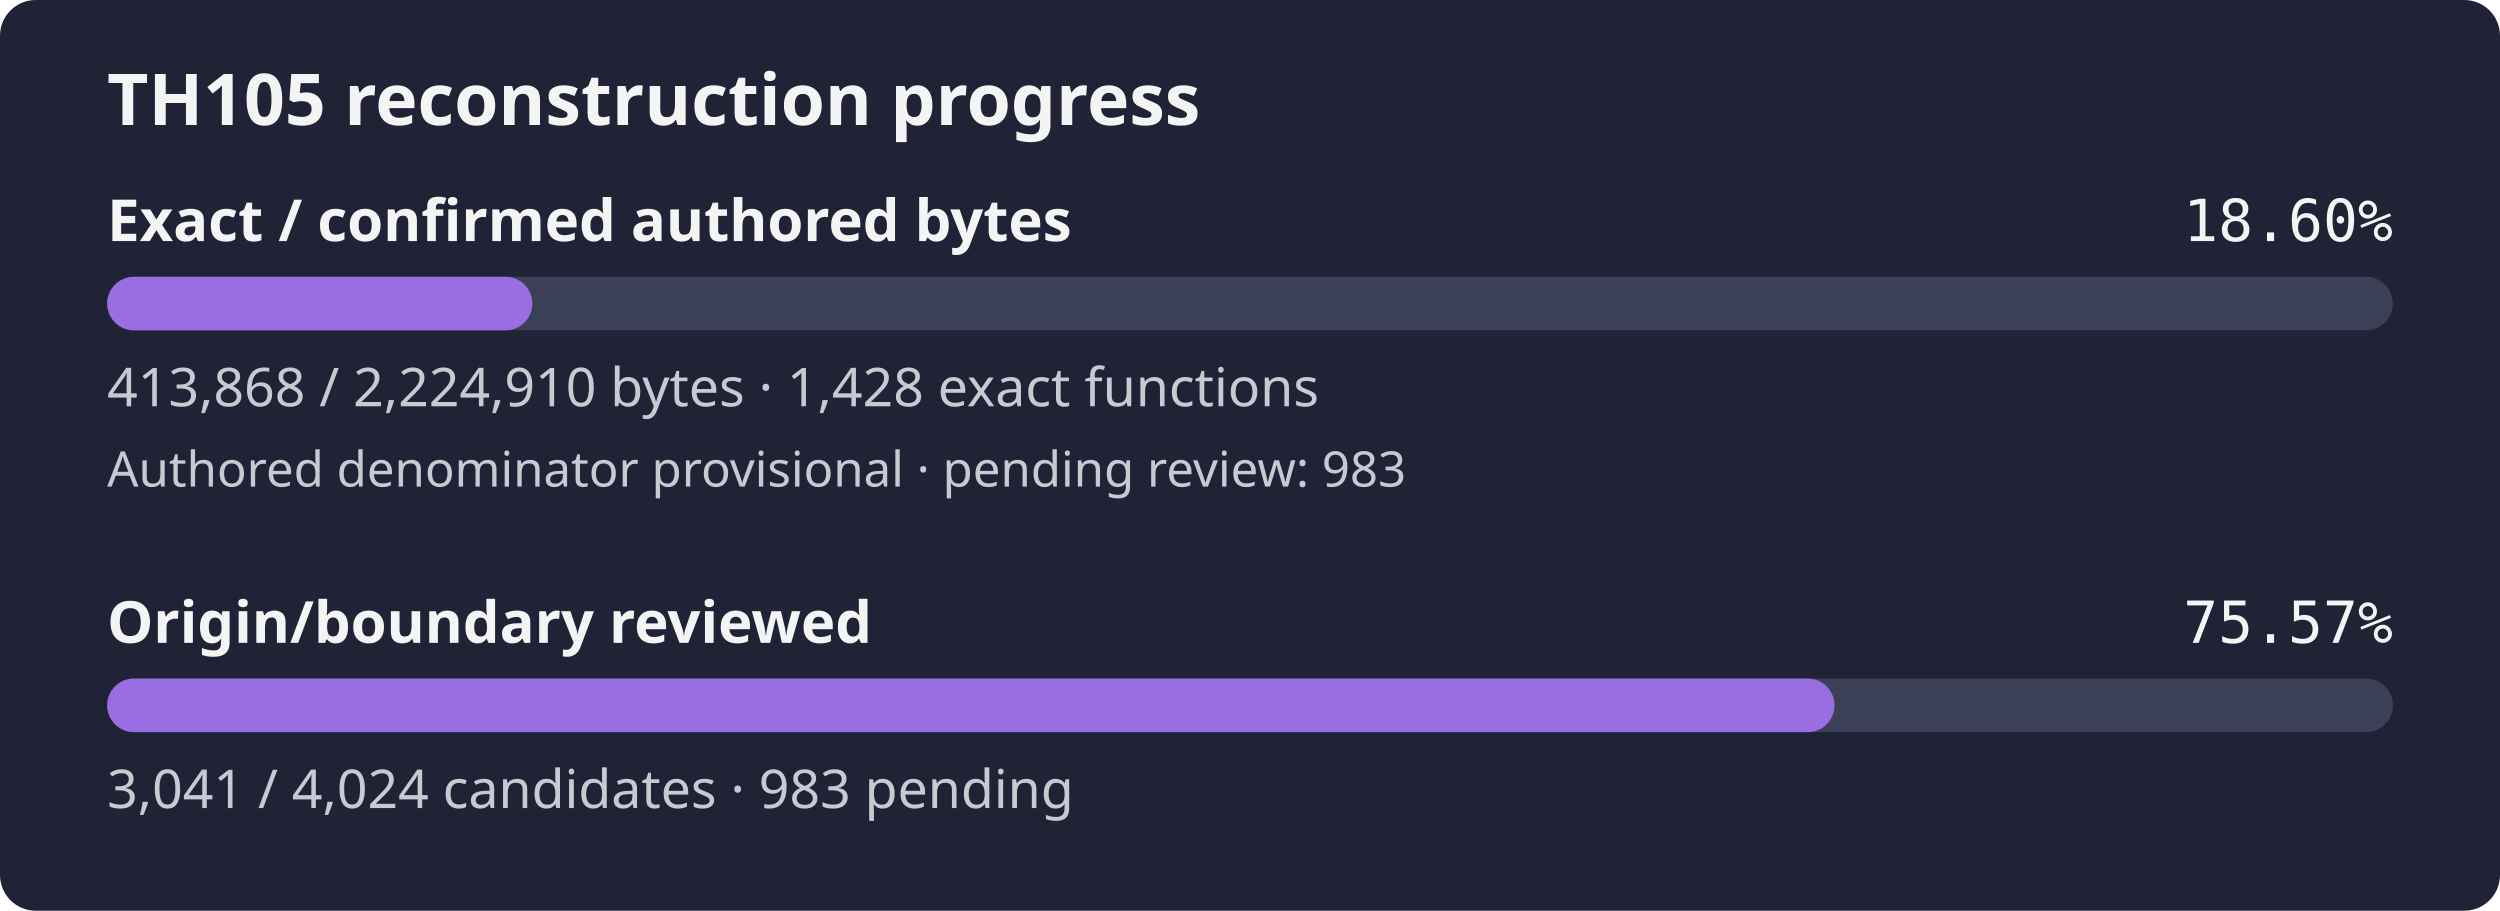
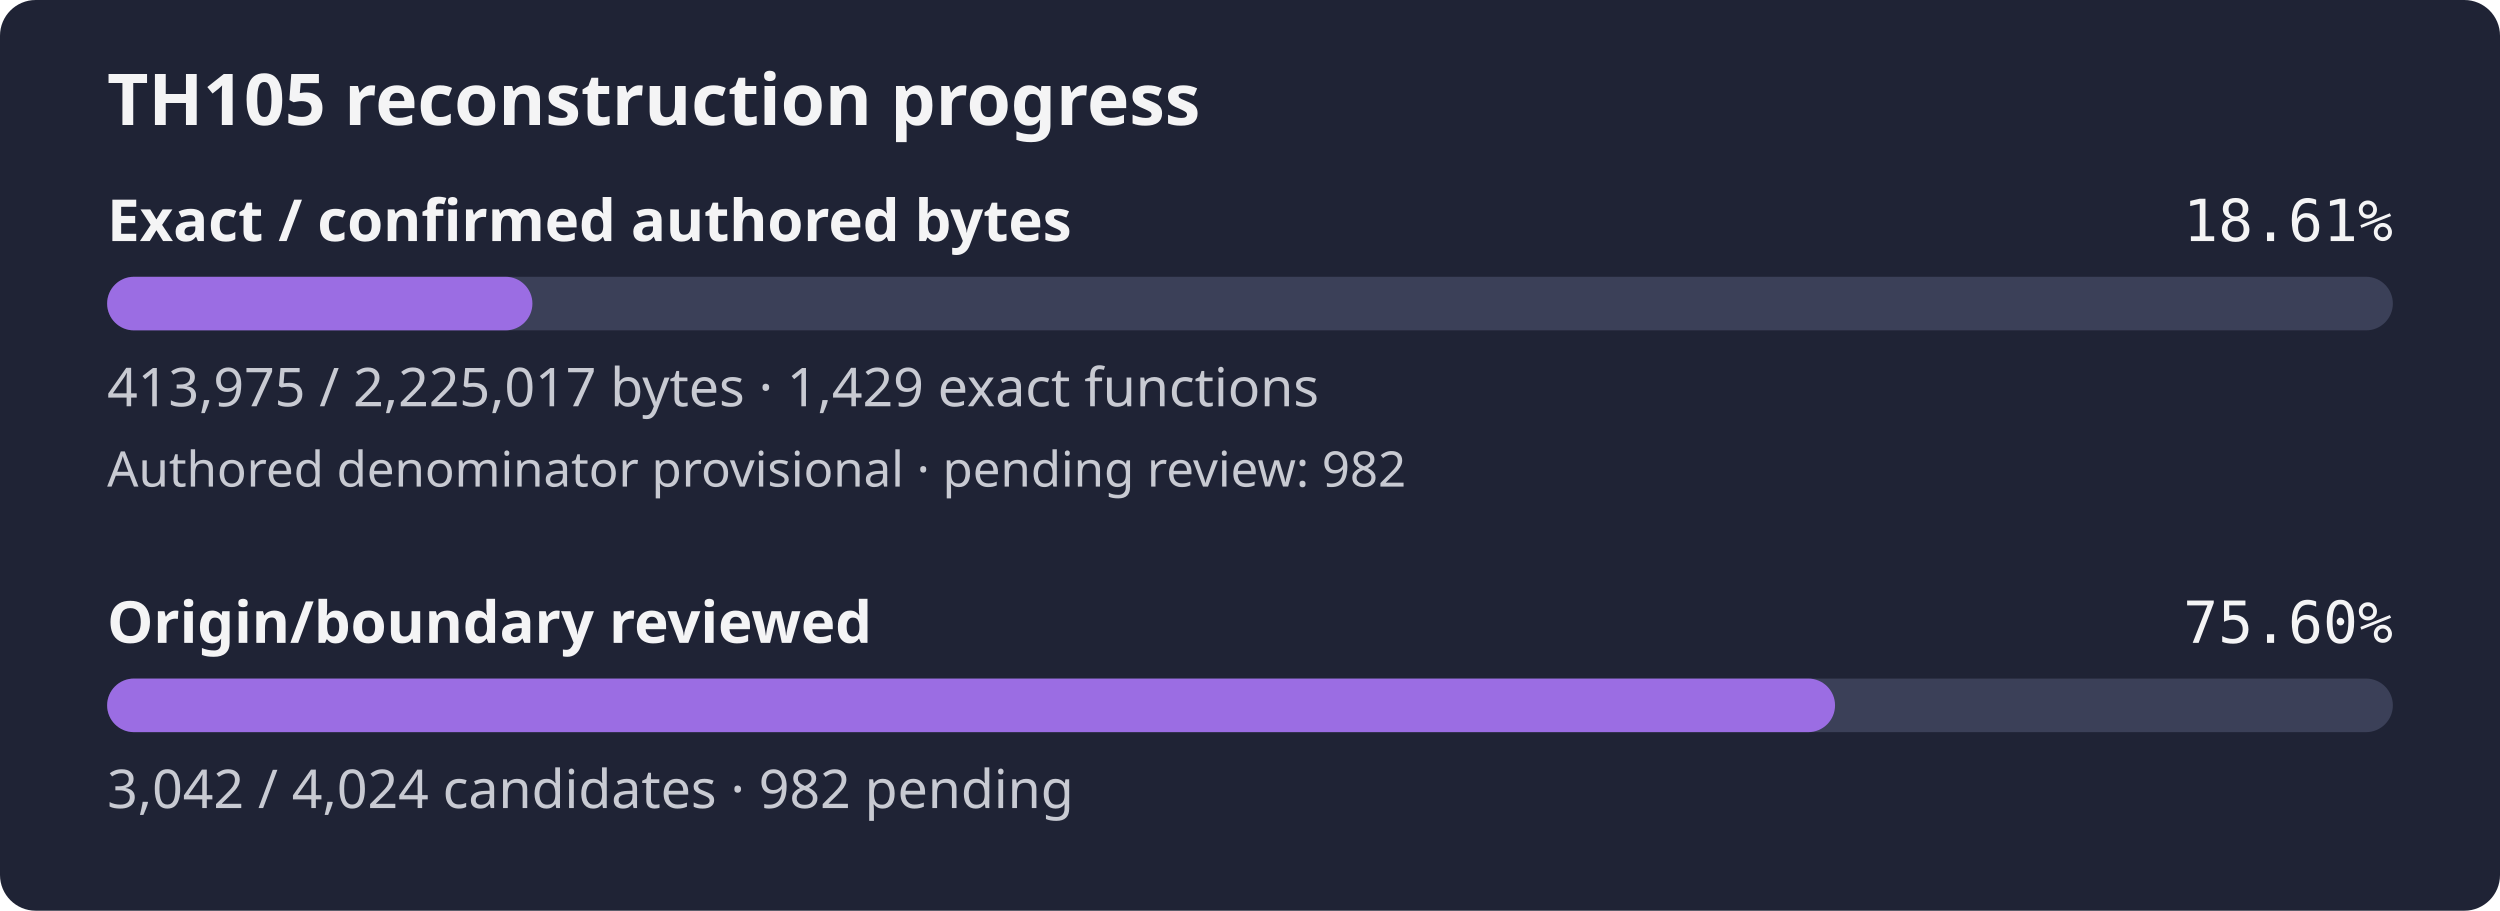
- <svg xmlns="http://www.w3.org/2000/svg" width="560" height="204" viewBox="0 0 560 204" role="img" aria-label="TH105 reconstruction progress: 18.60% of confirmed authored bytes exact; authored denominator provisional, origin review 75.57%">
+ <svg xmlns="http://www.w3.org/2000/svg" width="560" height="204" viewBox="0 0 560 204" role="img" aria-label="TH105 reconstruction progress: 18.61% of confirmed authored bytes exact; authored denominator provisional, origin review 75.60%">
  <rect width="560" height="204" rx="8" fill="#1f2335" />
  <text x="24" y="28" fill="#f4f4f5" font-family="sans-serif" font-size="16" font-weight="600">TH105 reconstruction progress</text>
  <text x="24" y="54" fill="#f4f4f5" font-family="sans-serif" font-size="13" font-weight="600">Exact / confirmed authored bytes</text>
-   <text x="536" y="54" fill="#f4f4f5" text-anchor="end" font-family="monospace" font-size="13">18.60%</text>
+   <text x="536" y="54" fill="#f4f4f5" text-anchor="end" font-family="monospace" font-size="13">18.61%</text>
  <rect id="exact-track" x="24" y="62" width="512" height="12" rx="6" fill="#3b4058" />
-   <rect id="exact-fill" x="24" y="62" width="95.24" height="12" rx="6" fill="#9b6de3" />
-   <text x="24" y="91" fill="#c8cad2" font-family="sans-serif" font-size="12">413,868 / 2,224,910 bytes · 1,428 exact functions</text>
-   <text x="24" y="109" fill="#c8cad2" font-family="sans-serif" font-size="11">Authored denominator provisional · pending review: 983</text>
+   <rect id="exact-fill" x="24" y="62" width="95.26" height="12" rx="6" fill="#9b6de3" />
+   <text x="24" y="91" fill="#c8cad2" font-family="sans-serif" font-size="12">413,975 / 2,225,017 bytes · 1,429 exact functions</text>
+   <text x="24" y="109" fill="#c8cad2" font-family="sans-serif" font-size="11">Authored denominator provisional · pending review: 982</text>
  <text x="24" y="144" fill="#f4f4f5" font-family="sans-serif" font-size="13" font-weight="600">Origin/boundary reviewed</text>
-   <text x="536" y="144" fill="#f4f4f5" text-anchor="end" font-family="monospace" font-size="13">75.57%</text>
+   <text x="536" y="144" fill="#f4f4f5" text-anchor="end" font-family="monospace" font-size="13">75.60%</text>
  <rect id="review-track" x="24" y="152" width="512" height="12" rx="6" fill="#3b4058" />
-   <rect id="review-fill" x="24" y="152" width="386.93" height="12" rx="6" fill="#9b6de3" />
-   <text x="24" y="181" fill="#c8cad2" font-family="sans-serif" font-size="12">3,041 / 4,024 candidates · 983 pending</text>
+   <rect id="review-fill" x="24" y="152" width="387.05" height="12" rx="6" fill="#9b6de3" />
+   <text x="24" y="181" fill="#c8cad2" font-family="sans-serif" font-size="12">3,042 / 4,024 candidates · 982 pending</text>
</svg>
